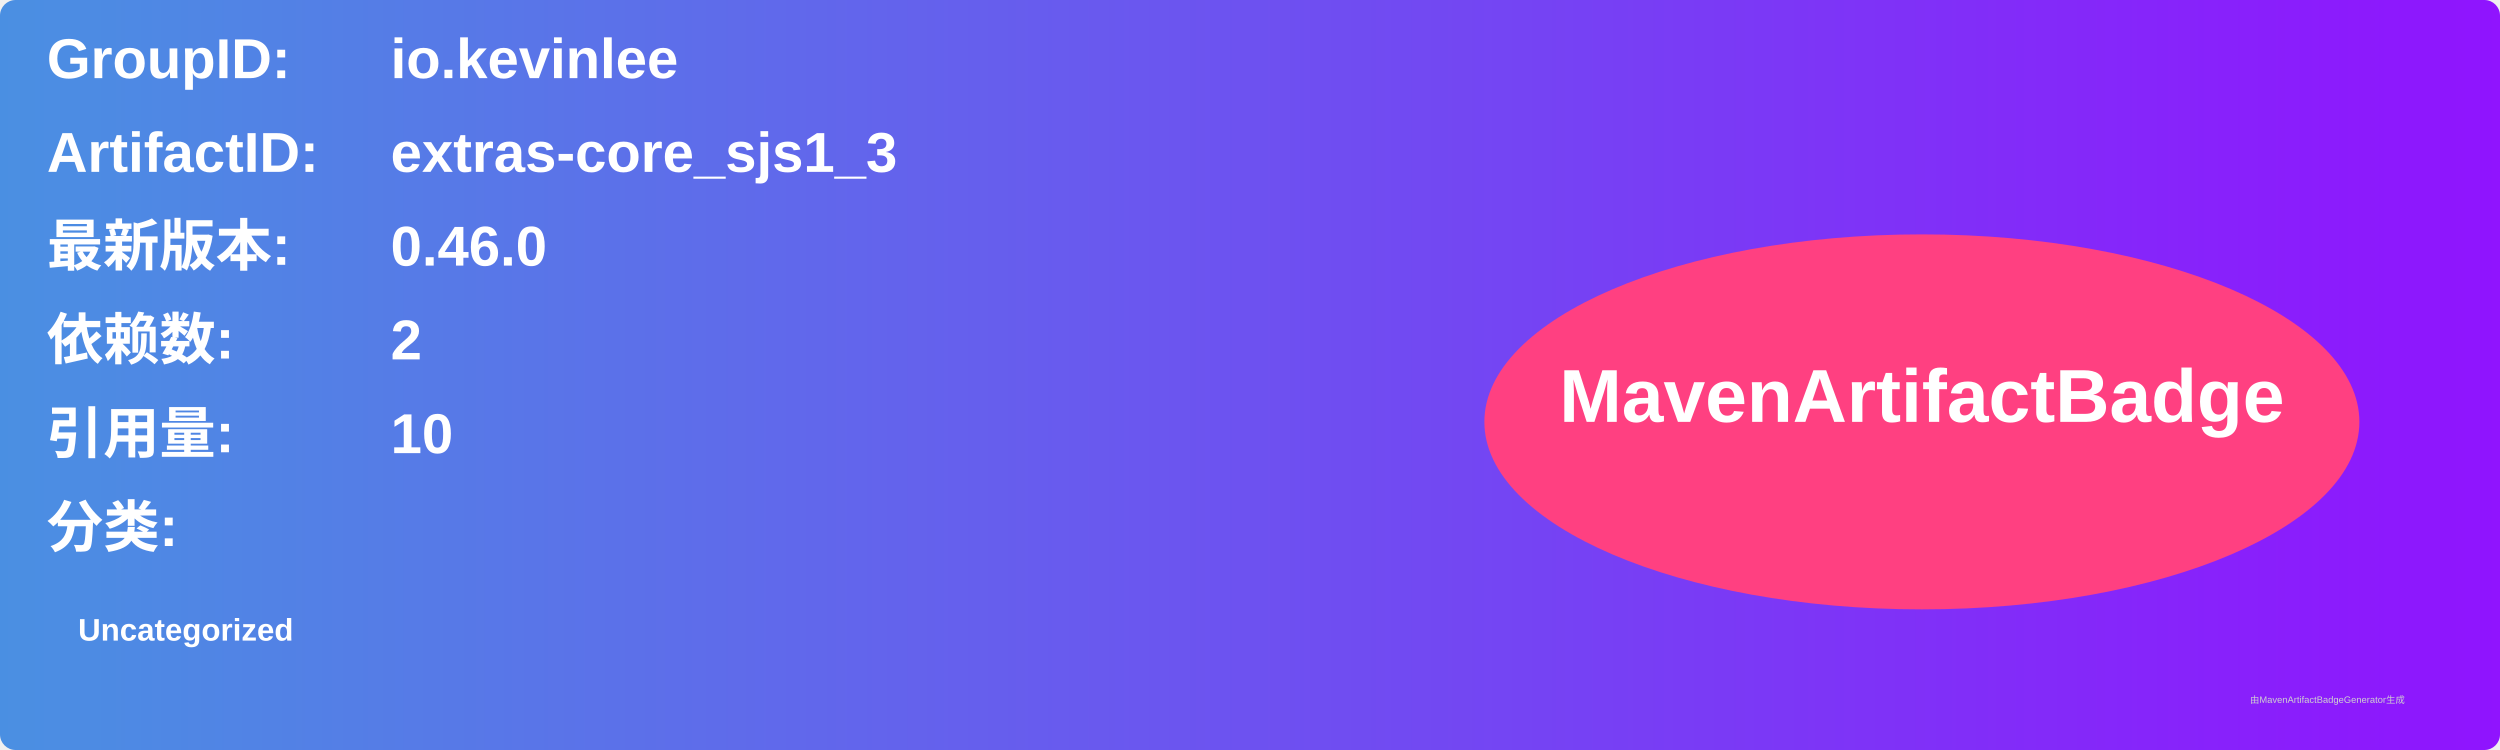
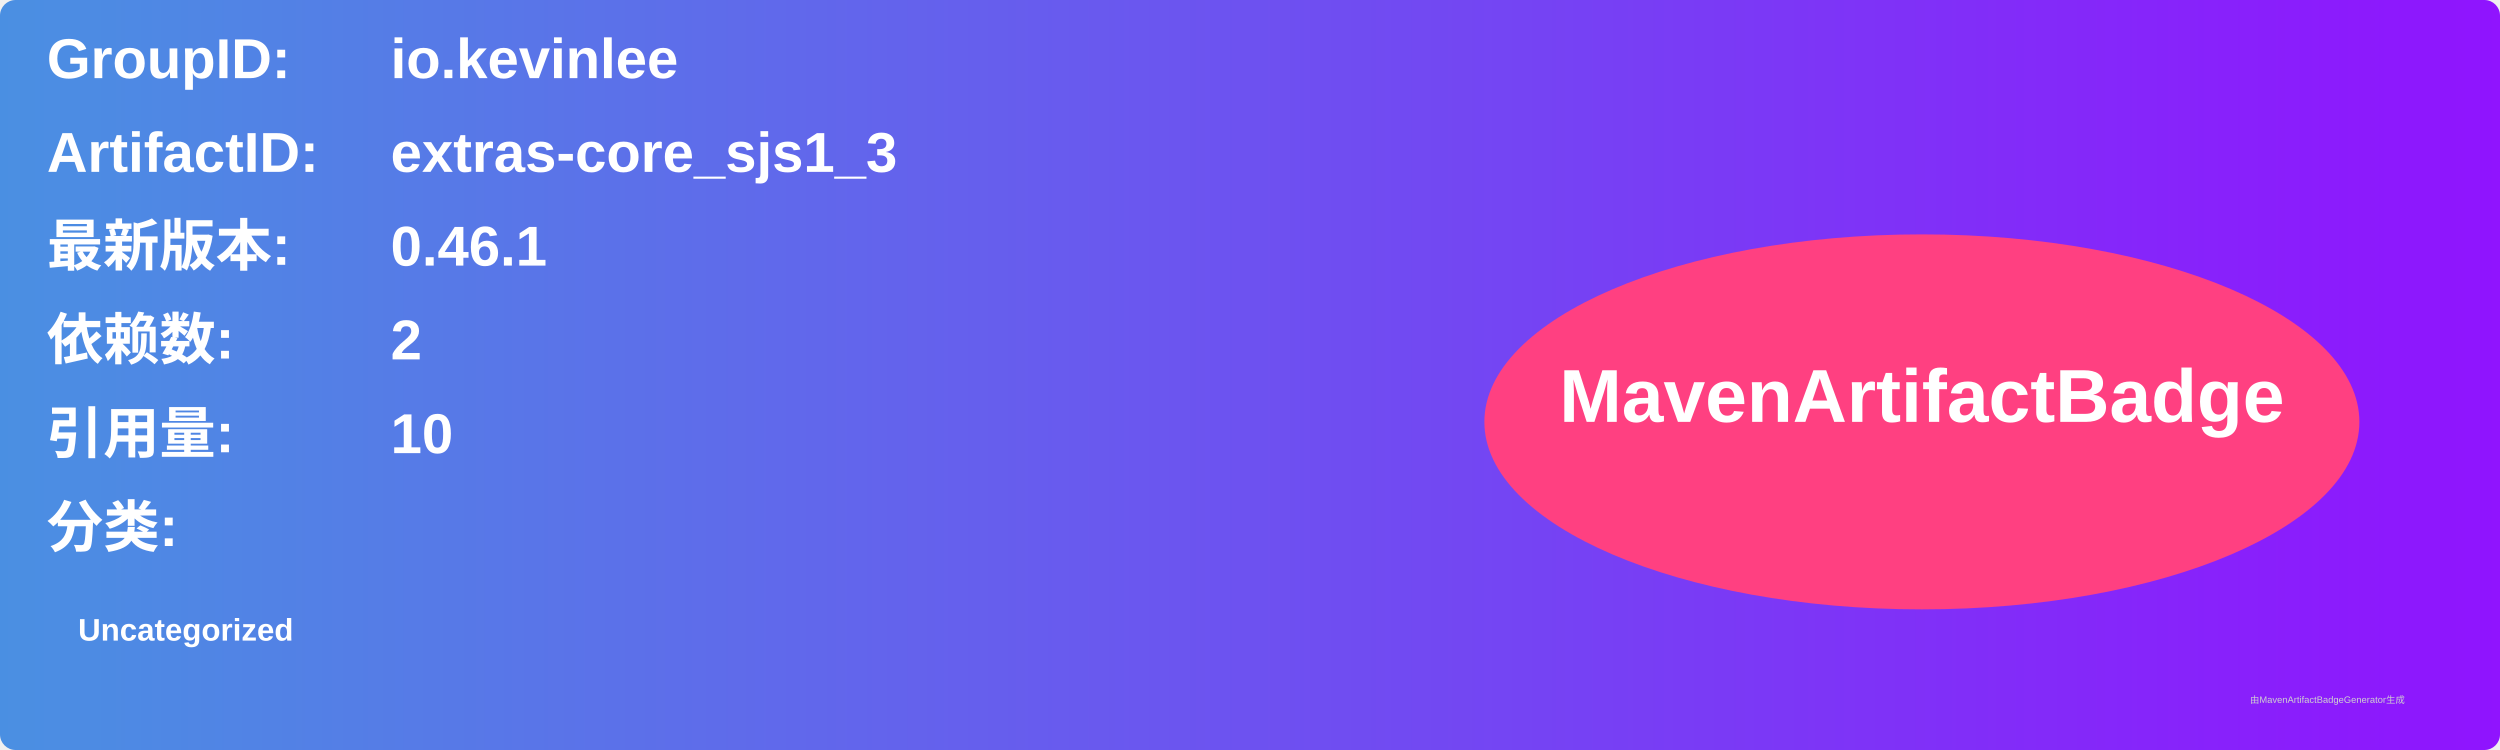
<svg xmlns="http://www.w3.org/2000/svg" width="800" height="240" viewBox="0 0 800 240">
  <linearGradient id="grad" x1="0%" y1="0%" x2="100%" y2="0%">
    <stop offset="0%" stop-color="#4a90e2" />
    <stop offset="100%" stop-color="#9013fe" />
  </linearGradient>
  <rect width="100%" height="100%" rx="5" ry="5" fill="url(#grad)" />
  <g transform="translate(15, 15)">
    <text x="0" y="10" font-family="Arial" font-size="18" fill="white" font-weight="bold" width="260">GroupID:</text>
    <text x="110" y="10" font-family="Arial" font-size="18" fill="white" font-weight="bold" width="460">io.kevinlee</text>
    <text x="0" y="40" font-family="Arial" font-size="18" fill="white" font-weight="bold" width="260">ArtifactID:</text>
    <text x="110" y="40" font-family="Arial" font-size="18" fill="white" font-weight="bold" width="460">extras-core_sjs1_3</text>
    <text x="0" y="70" font-family="Arial" font-size="18" fill="white" font-weight="bold">最新版本:</text>
    <text x="110" y="70" font-family="Arial" font-size="18" fill="white" font-weight="bold">
-       <tspan font-weight="bold">0.46.0</tspan>
+       <tspan font-weight="bold">0.46.1</tspan>
    </text>
    <text x="0" y="100" font-family="Arial" font-size="18" fill="white" font-weight="bold">依赖数: </text>
    <text x="110" y="100" font-family="Arial" font-size="18" fill="white">
      <tspan font-weight="bold">2</tspan>
    </text>
    <text x="0" y="130" font-family="Arial" font-size="18" fill="white" font-weight="bold">引用量: </text>
    <text x="110" y="130" font-family="Arial" font-size="18" fill="white">
      <tspan font-weight="bold">10</tspan>
    </text>
    <text x="0" y="160" font-family="Arial" font-size="18" fill="white" font-weight="bold">分类:</text>
    <text x="10" y="190" font-family="Arial" font-size="10" fill="white">
      <tspan font-weight="bold">Uncategorized</tspan>
    </text>
    <ellipse cx="600" cy="120" rx="140" ry="60" fill="#ff4081" />
    <text x="600" y="120" text-anchor="middle" font-family="Arial" font-size="24" fill="white" font-weight="bold">MavenArtifactBadge</text>
  </g>
  <text x="720" y="225" font-family="Arial" font-size="3" fill="#d0d0d0">由MavenArtifactBadgeGenerator生成</text>
</svg>
